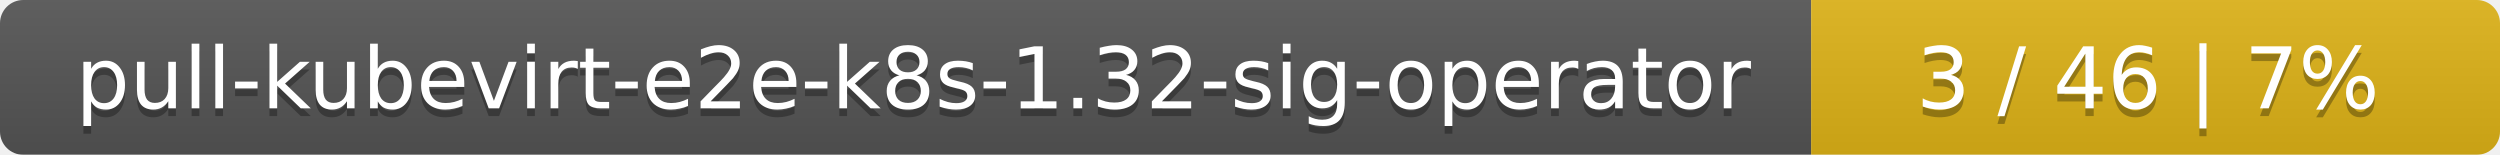
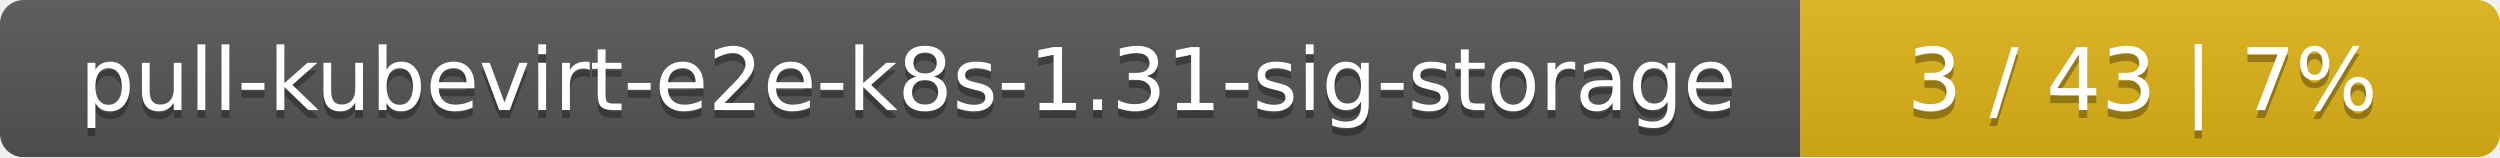
- <svg xmlns="http://www.w3.org/2000/svg" width="323" height="20">
+ <svg xmlns="http://www.w3.org/2000/svg" width="318" height="20">
  <linearGradient id="smooth" x2="0" y2="100%">
    <stop offset="0" stop-color="#bbb" stop-opacity=".1" />
    <stop offset="1" stop-opacity=".1" />
  </linearGradient>
  <mask id="round">
-     <rect width="323" height="20" rx="3" fill="#fff" />
+     <rect width="318" height="20" rx="3" fill="#fff" />
  </mask>
  <g mask="url(#round)">
-     <rect width="234" height="20" fill="#555" />
-     <rect x="234" width="89" height="20" fill="#dfb317" />
-     <rect width="323" height="20" fill="url(#smooth)" />
+     <rect width="229" height="20" fill="#555" />
+     <rect x="229" width="89" height="20" fill="#dfb317" />
+     <rect width="318" height="20" fill="url(#smooth)" />
  </g>
  <g fill="#fff" text-anchor="middle" font-family="DejaVu Sans,Verdana,Geneva,sans-serif" font-size="11">
-     <text x="118" y="15" fill="#010101" fill-opacity=".3">pull-kubevirt-e2e-k8s-1.32-sig-operator</text>
-     <text x="118" y="14">pull-kubevirt-e2e-k8s-1.32-sig-operator</text>
-     <text x="277.5" y="15" fill="#010101" fill-opacity=".3">3 / 46    |    7%</text>
-     <text x="277.5" y="14">3 / 46    |    7%</text>
+     <text x="115.5" y="15" fill="#010101" fill-opacity=".3">pull-kubevirt-e2e-k8s-1.31-sig-storage</text>
+     <text x="115.5" y="14">pull-kubevirt-e2e-k8s-1.31-sig-storage</text>
+     <text x="272.5" y="15" fill="#010101" fill-opacity=".3">3 / 43    |    7%</text>
+     <text x="272.5" y="14">3 / 43    |    7%</text>
  </g>
</svg>
